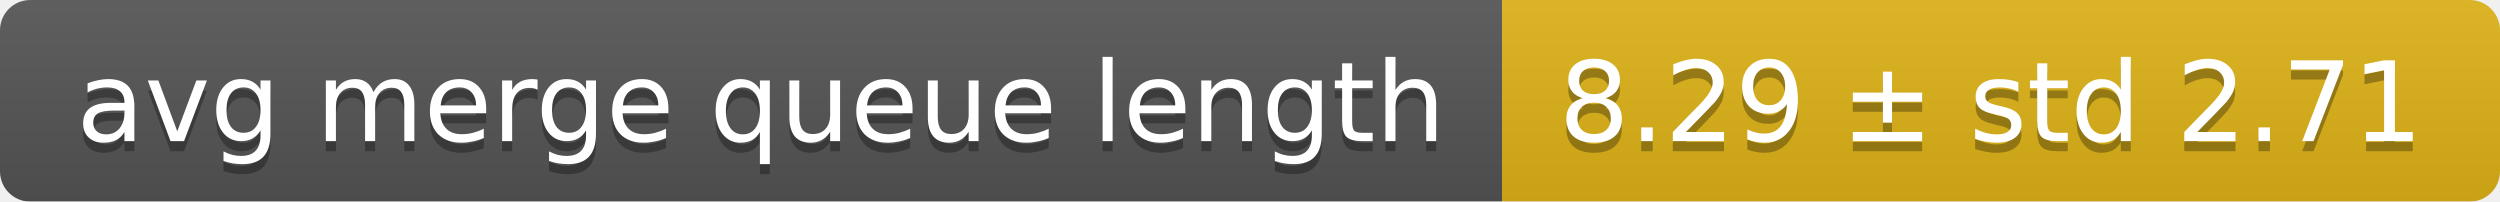
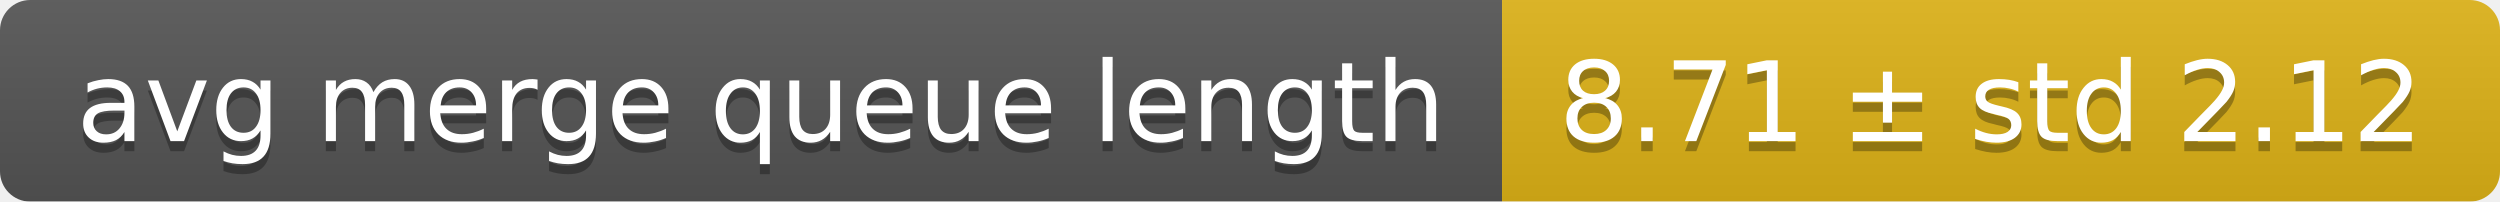
<svg xmlns="http://www.w3.org/2000/svg" width="248" height="20">
  <linearGradient id="smooth" x2="0" y2="100%">
    <stop offset="0" stop-color="#bbb" stop-opacity=".1" />
    <stop offset="1" stop-opacity=".1" />
  </linearGradient>
  <mask id="round">
    <rect width="248" height="20" rx="3" fill="#fff" />
  </mask>
  <g mask="url(#round)">
    <rect width="149" height="20" fill="#555" />
    <rect x="149" width="99" height="20" fill="#dfb317" />
    <rect width="248" height="20" fill="url(#smooth)" />
  </g>
  <g fill="#fff" text-anchor="middle" font-family="DejaVu Sans,Verdana,Geneva,sans-serif" font-size="11">
    <text x="75.5" y="15" fill="#010101" fill-opacity=".3">avg merge queue length</text>
    <text x="75.5" y="14">avg merge queue length</text>
-     <text x="197.5" y="15" fill="#010101" fill-opacity=".3">8.29 ± std 2.71</text>
-     <text x="197.5" y="14">8.29 ± std 2.71</text>
+     <text x="197.5" y="15" fill="#010101" fill-opacity=".3">8.71 ± std 2.12</text>
+     <text x="197.5" y="14">8.71 ± std 2.12</text>
  </g>
</svg>
